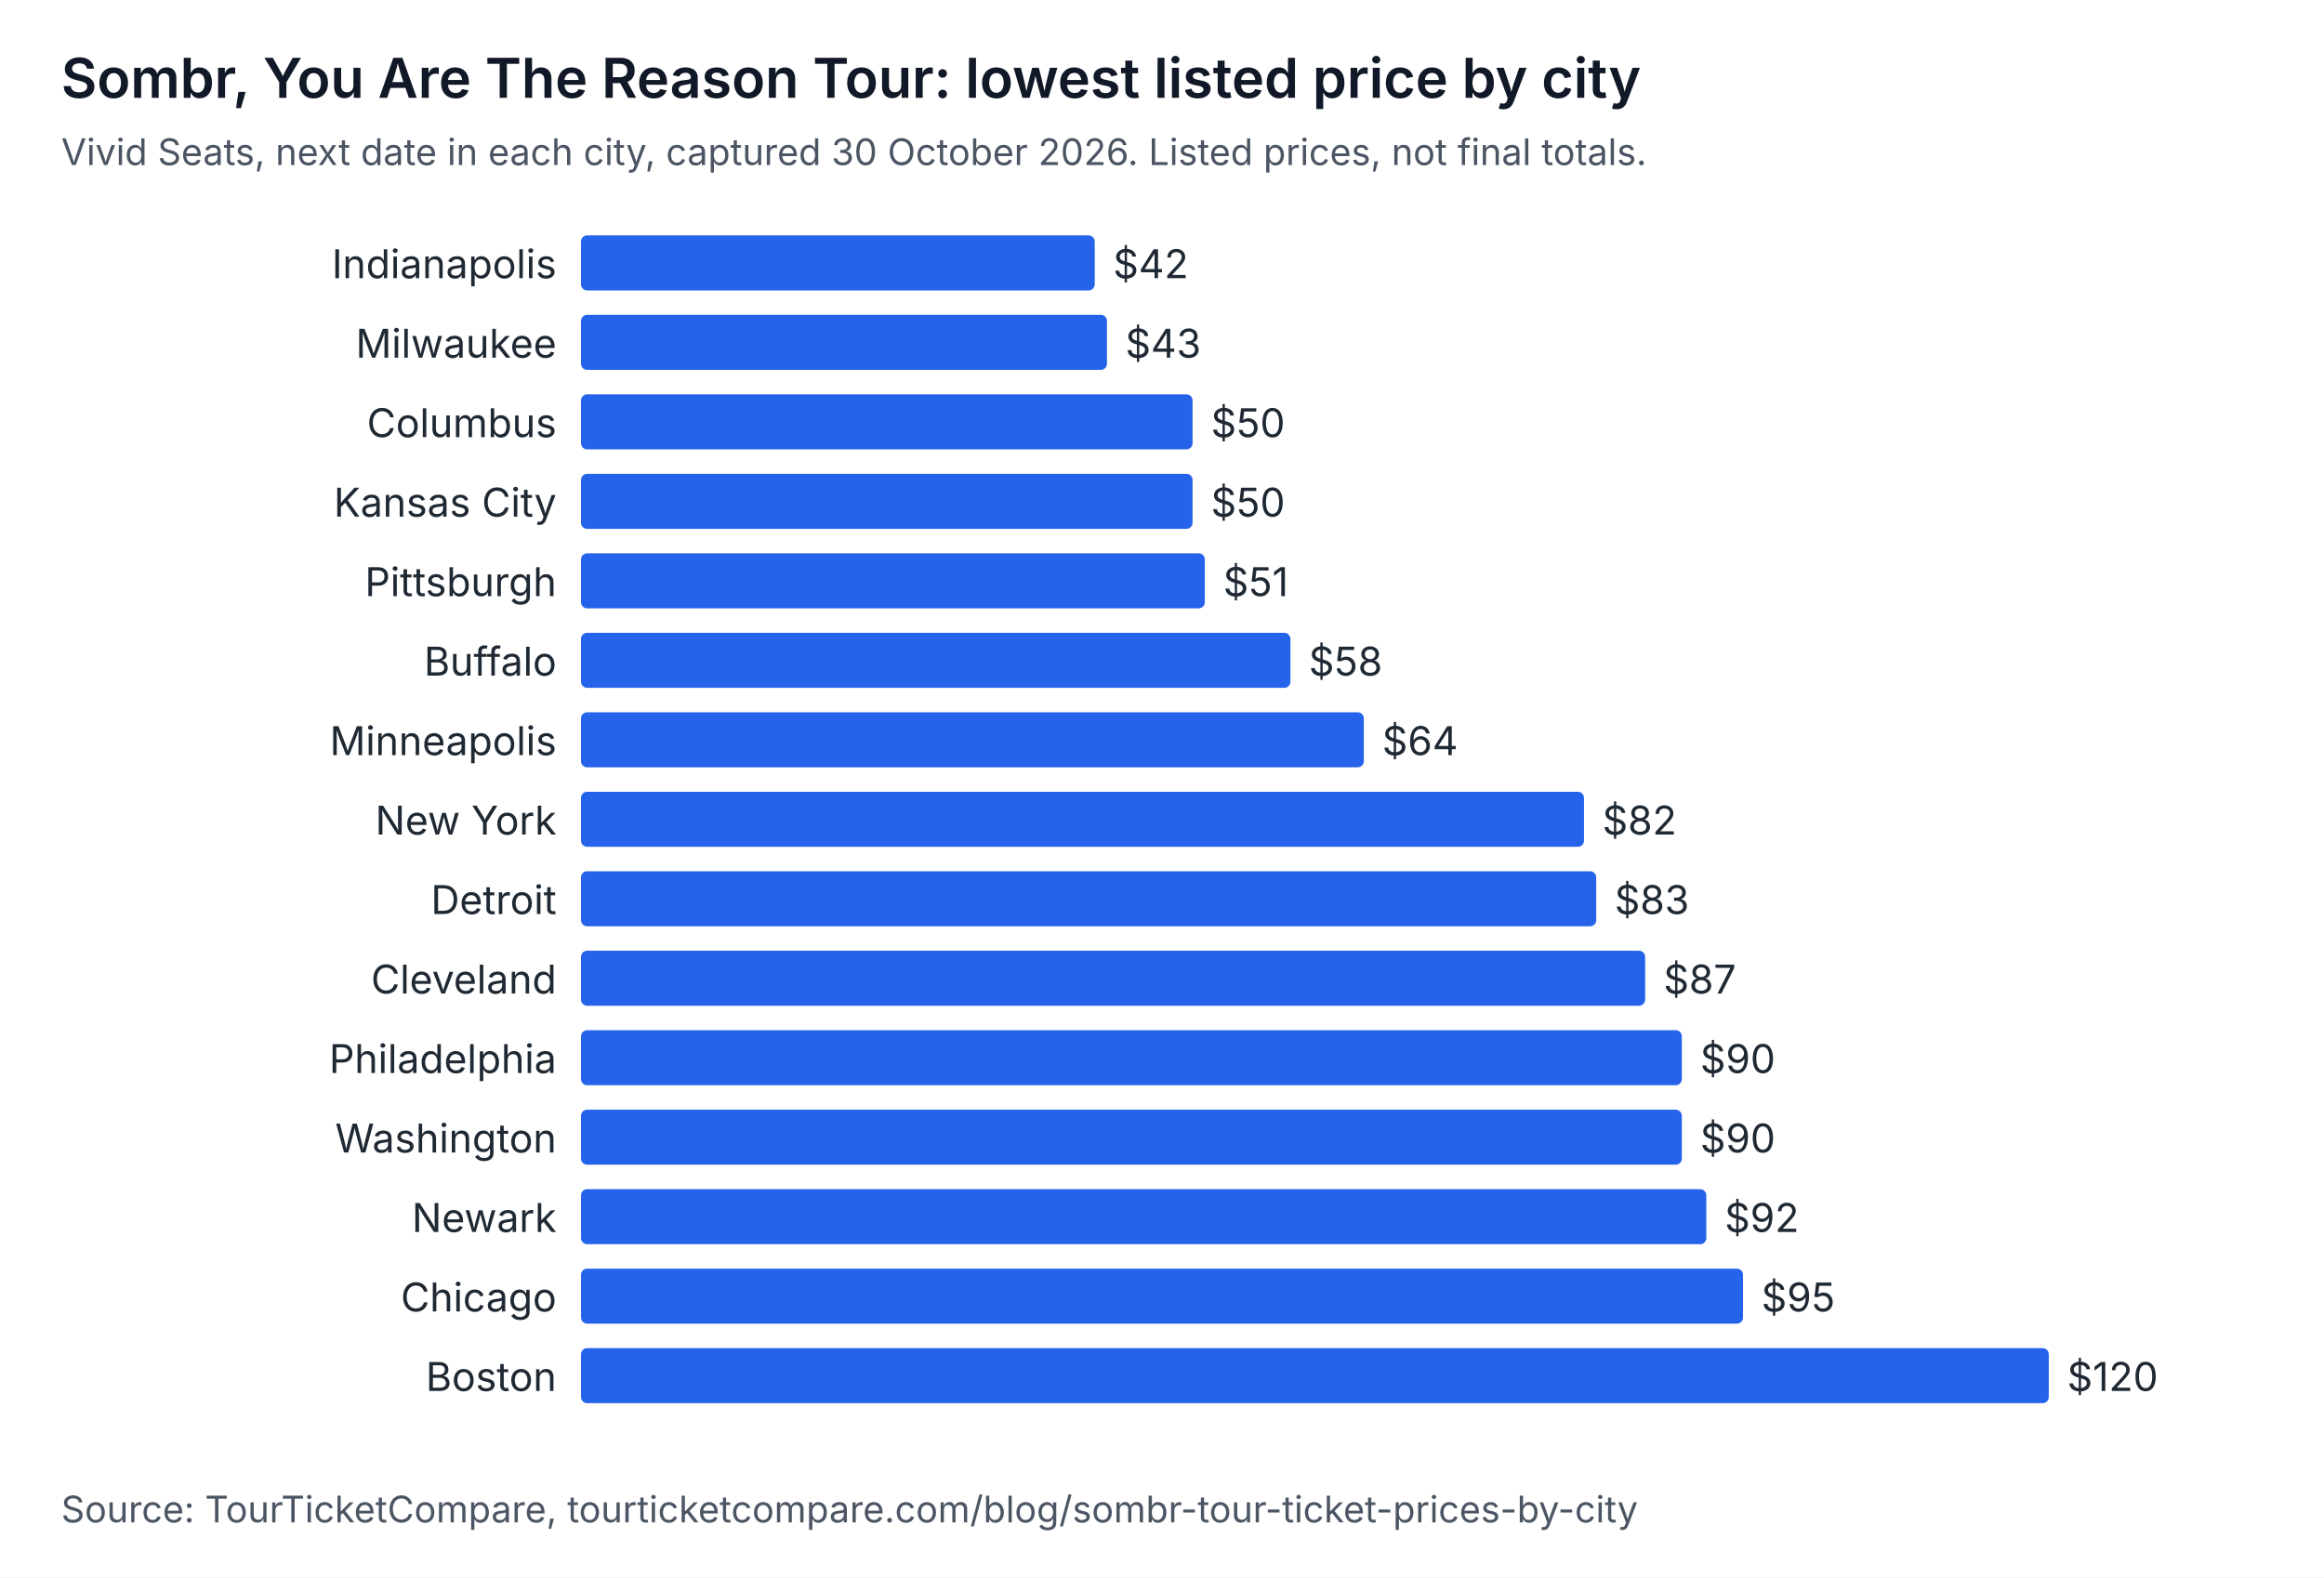
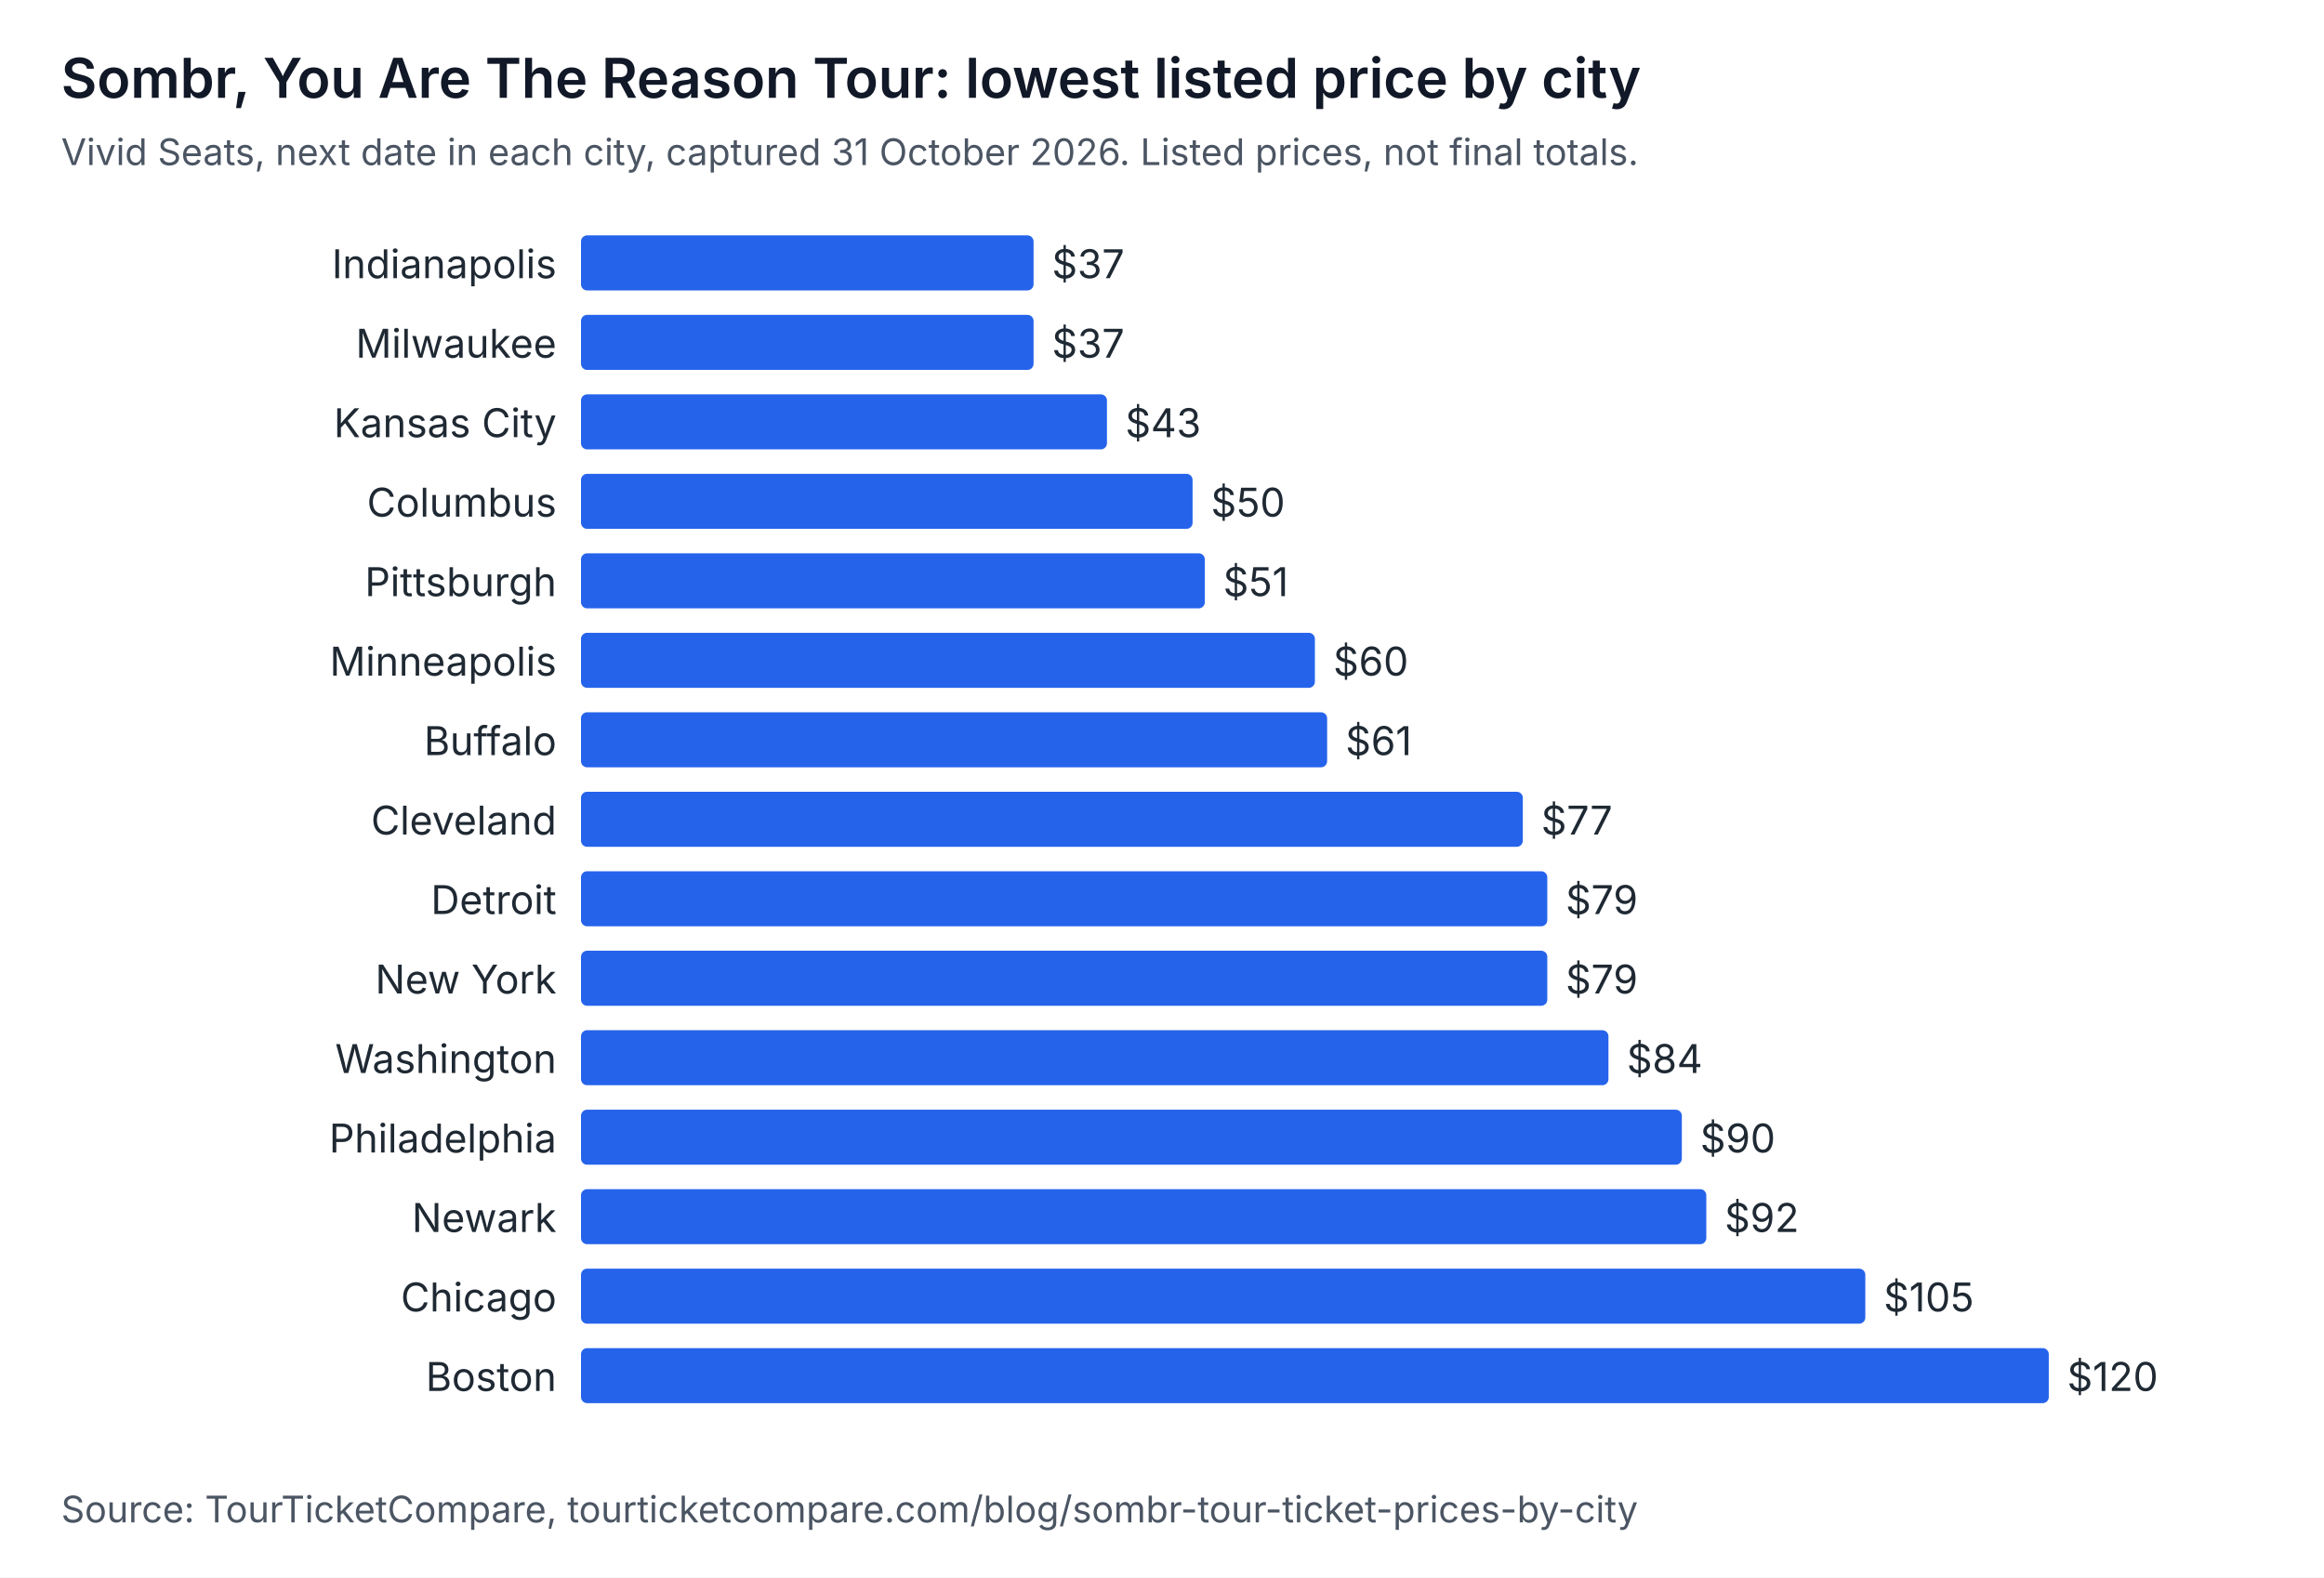
<svg xmlns="http://www.w3.org/2000/svg" width="760" height="516" viewBox="0 0 760 516" role="img" aria-labelledby="t d" font-family="system-ui, -apple-system, Segoe UI, sans-serif">
  <rect width="760" height="516" fill="#ffffff" />
  <text x="20" y="32" font-size="18" font-weight="600" fill="#111827">Sombr, You Are The Reason Tour: lowest listed price by city</text>
-   <text x="20" y="54" font-size="12" fill="#4b5563">Vivid Seats, next date in each city, captured 30 October 2026. Listed prices, not final totals.</text>
+   <text x="20" y="54" font-size="12" fill="#4b5563">Vivid Seats, next date in each city, captured 31 October 2026. Listed prices, not final totals.</text>
  <text x="182" y="91" text-anchor="end" font-size="13" fill="#1f2933">Indianapolis</text>
-   <rect x="190" y="77" width="168" height="18" rx="2" fill="#2563eb" />
-   <text x="364" y="91" font-size="13" fill="#1f2933">$42</text>
+   <rect x="190" y="77" width="148" height="18" rx="2" fill="#2563eb" />
+   <text x="344" y="91" font-size="13" fill="#1f2933">$37</text>
  <text x="182" y="117" text-anchor="end" font-size="13" fill="#1f2933">Milwaukee</text>
-   <rect x="190" y="103" width="172" height="18" rx="2" fill="#2563eb" />
-   <text x="368" y="117" font-size="13" fill="#1f2933">$43</text>
-   <text x="182" y="143" text-anchor="end" font-size="13" fill="#1f2933">Columbus</text>
-   <rect x="190" y="129" width="200" height="18" rx="2" fill="#2563eb" />
-   <text x="396" y="143" font-size="13" fill="#1f2933">$50</text>
-   <text x="182" y="169" text-anchor="end" font-size="13" fill="#1f2933">Kansas City</text>
+   <rect x="190" y="103" width="148" height="18" rx="2" fill="#2563eb" />
+   <text x="344" y="117" font-size="13" fill="#1f2933">$37</text>
+   <text x="182" y="143" text-anchor="end" font-size="13" fill="#1f2933">Kansas City</text>
+   <rect x="190" y="129" width="172" height="18" rx="2" fill="#2563eb" />
+   <text x="368" y="143" font-size="13" fill="#1f2933">$43</text>
+   <text x="182" y="169" text-anchor="end" font-size="13" fill="#1f2933">Columbus</text>
  <rect x="190" y="155" width="200" height="18" rx="2" fill="#2563eb" />
  <text x="396" y="169" font-size="13" fill="#1f2933">$50</text>
  <text x="182" y="195" text-anchor="end" font-size="13" fill="#1f2933">Pittsburgh</text>
  <rect x="190" y="181" width="204" height="18" rx="2" fill="#2563eb" />
  <text x="400" y="195" font-size="13" fill="#1f2933">$51</text>
-   <text x="182" y="221" text-anchor="end" font-size="13" fill="#1f2933">Buffalo</text>
-   <rect x="190" y="207" width="232" height="18" rx="2" fill="#2563eb" />
-   <text x="428" y="221" font-size="13" fill="#1f2933">$58</text>
-   <text x="182" y="247" text-anchor="end" font-size="13" fill="#1f2933">Minneapolis</text>
-   <rect x="190" y="233" width="256" height="18" rx="2" fill="#2563eb" />
-   <text x="452" y="247" font-size="13" fill="#1f2933">$64</text>
-   <text x="182" y="273" text-anchor="end" font-size="13" fill="#1f2933">New York</text>
-   <rect x="190" y="259" width="328" height="18" rx="2" fill="#2563eb" />
-   <text x="524" y="273" font-size="13" fill="#1f2933">$82</text>
+   <text x="182" y="221" text-anchor="end" font-size="13" fill="#1f2933">Minneapolis</text>
+   <rect x="190" y="207" width="240" height="18" rx="2" fill="#2563eb" />
+   <text x="436" y="221" font-size="13" fill="#1f2933">$60</text>
+   <text x="182" y="247" text-anchor="end" font-size="13" fill="#1f2933">Buffalo</text>
+   <rect x="190" y="233" width="244" height="18" rx="2" fill="#2563eb" />
+   <text x="440" y="247" font-size="13" fill="#1f2933">$61</text>
+   <text x="182" y="273" text-anchor="end" font-size="13" fill="#1f2933">Cleveland</text>
+   <rect x="190" y="259" width="308" height="18" rx="2" fill="#2563eb" />
+   <text x="504" y="273" font-size="13" fill="#1f2933">$77</text>
  <text x="182" y="299" text-anchor="end" font-size="13" fill="#1f2933">Detroit</text>
-   <rect x="190" y="285" width="332" height="18" rx="2" fill="#2563eb" />
-   <text x="528" y="299" font-size="13" fill="#1f2933">$83</text>
-   <text x="182" y="325" text-anchor="end" font-size="13" fill="#1f2933">Cleveland</text>
-   <rect x="190" y="311" width="348" height="18" rx="2" fill="#2563eb" />
-   <text x="544" y="325" font-size="13" fill="#1f2933">$87</text>
-   <text x="182" y="351" text-anchor="end" font-size="13" fill="#1f2933">Philadelphia</text>
-   <rect x="190" y="337" width="360" height="18" rx="2" fill="#2563eb" />
-   <text x="556" y="351" font-size="13" fill="#1f2933">$90</text>
-   <text x="182" y="377" text-anchor="end" font-size="13" fill="#1f2933">Washington</text>
+   <rect x="190" y="285" width="316" height="18" rx="2" fill="#2563eb" />
+   <text x="512" y="299" font-size="13" fill="#1f2933">$79</text>
+   <text x="182" y="325" text-anchor="end" font-size="13" fill="#1f2933">New York</text>
+   <rect x="190" y="311" width="316" height="18" rx="2" fill="#2563eb" />
+   <text x="512" y="325" font-size="13" fill="#1f2933">$79</text>
+   <text x="182" y="351" text-anchor="end" font-size="13" fill="#1f2933">Washington</text>
+   <rect x="190" y="337" width="336" height="18" rx="2" fill="#2563eb" />
+   <text x="532" y="351" font-size="13" fill="#1f2933">$84</text>
+   <text x="182" y="377" text-anchor="end" font-size="13" fill="#1f2933">Philadelphia</text>
  <rect x="190" y="363" width="360" height="18" rx="2" fill="#2563eb" />
  <text x="556" y="377" font-size="13" fill="#1f2933">$90</text>
  <text x="182" y="403" text-anchor="end" font-size="13" fill="#1f2933">Newark</text>
  <rect x="190" y="389" width="368" height="18" rx="2" fill="#2563eb" />
  <text x="564" y="403" font-size="13" fill="#1f2933">$92</text>
  <text x="182" y="429" text-anchor="end" font-size="13" fill="#1f2933">Chicago</text>
-   <rect x="190" y="415" width="380" height="18" rx="2" fill="#2563eb" />
-   <text x="576" y="429" font-size="13" fill="#1f2933">$95</text>
+   <rect x="190" y="415" width="420" height="18" rx="2" fill="#2563eb" />
+   <text x="616" y="429" font-size="13" fill="#1f2933">$105</text>
  <text x="182" y="455" text-anchor="end" font-size="13" fill="#1f2933">Boston</text>
  <rect x="190" y="441" width="480" height="18" rx="2" fill="#2563eb" />
  <text x="676" y="455" font-size="13" fill="#1f2933">$120</text>
  <text x="20" y="498" font-size="12" fill="#4b5563">Source: TourTicketCompare, tourticketcompare.com/blog/sombr-tour-ticket-prices-by-city</text>
</svg>
